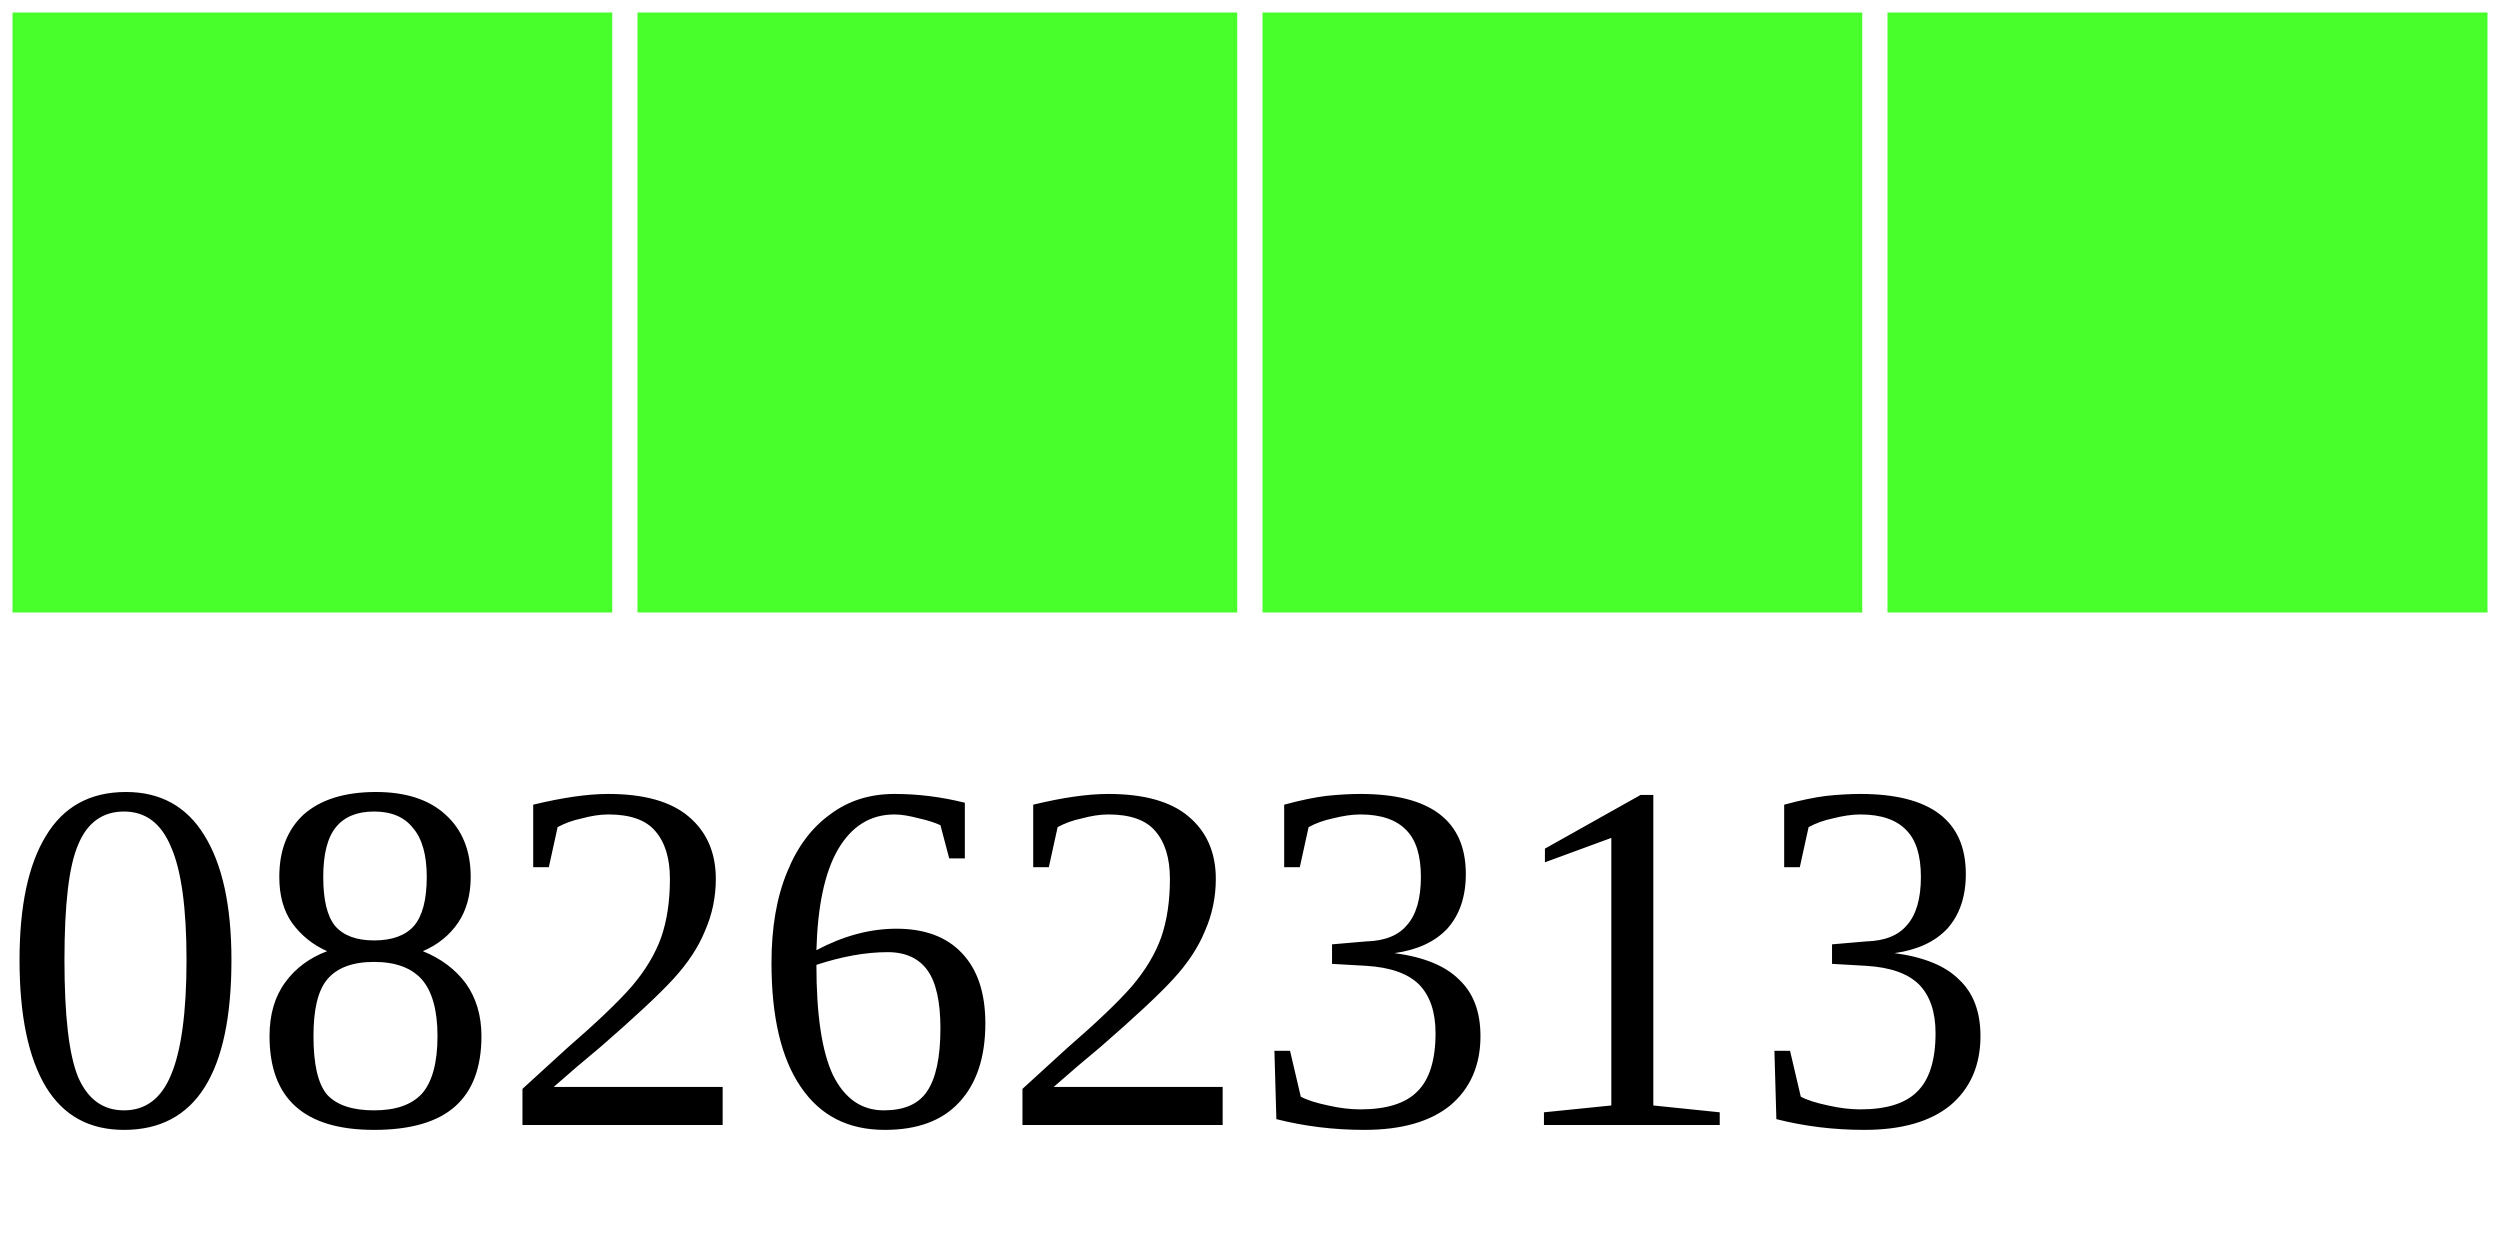
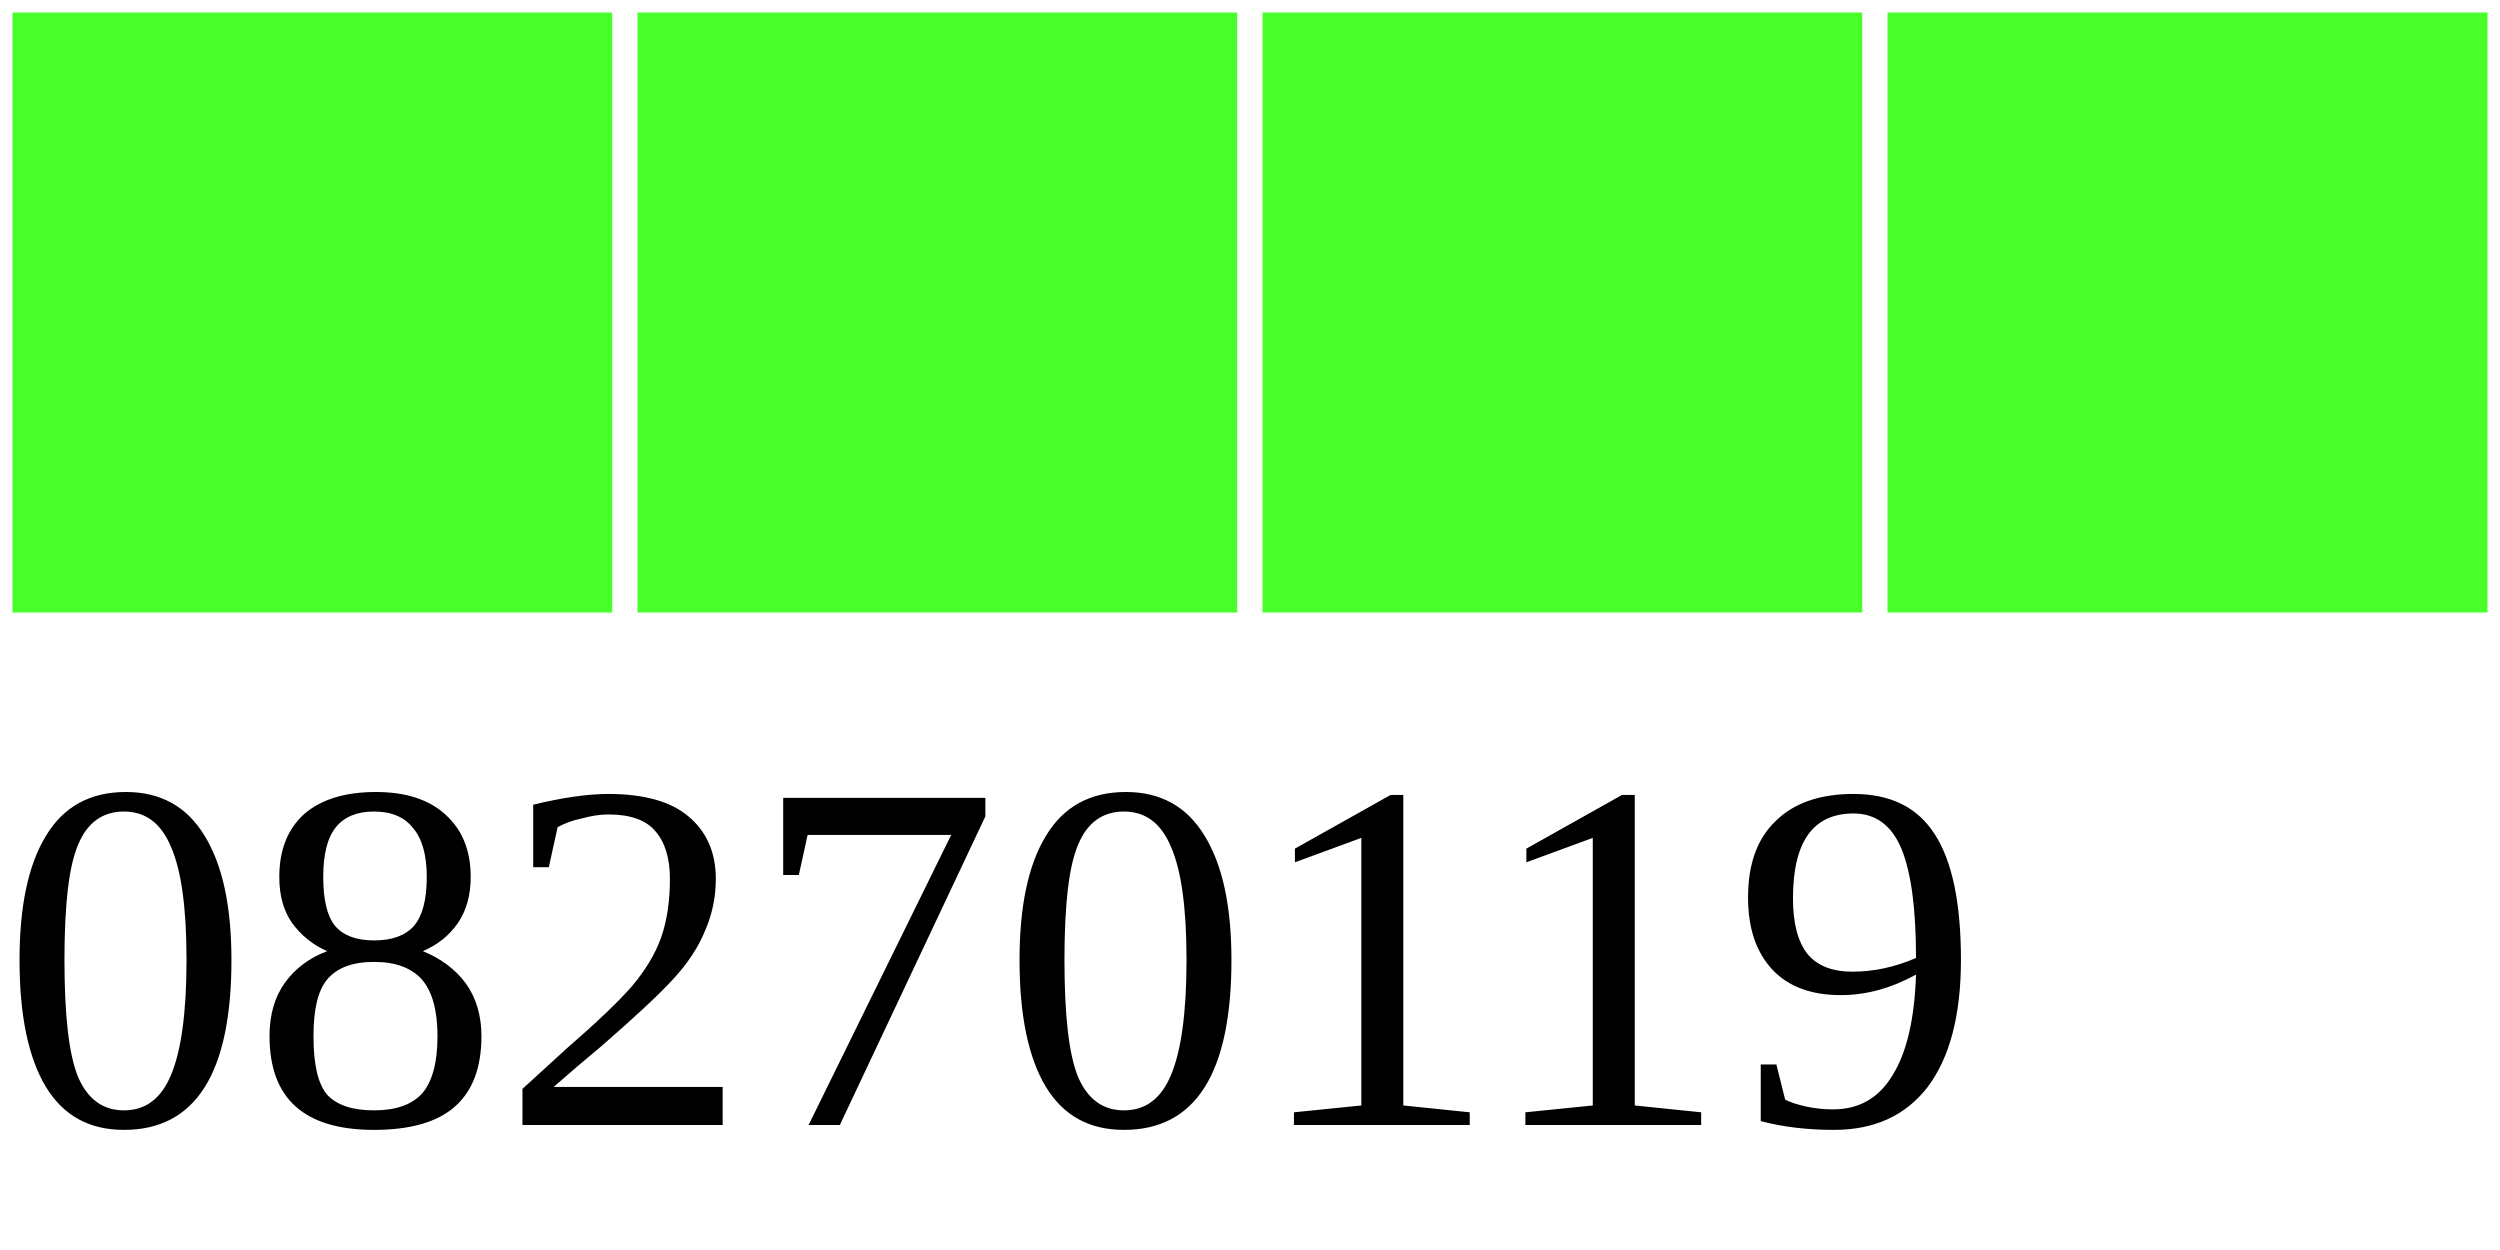
<svg xmlns="http://www.w3.org/2000/svg" width="40" height="20">
  <g>
    <rect width="10" height="10" style="fill:#48FF2C;stroke-width:0.4;stroke:rgb(255,255,255)" x="0" />
    <rect width="10" height="10" style="fill:#48FF2C;stroke-width:0.4;stroke:rgb(255,255,255)" x="10" />
    <rect width="10" height="10" style="fill:#48FF2C;stroke-width:0.4;stroke:rgb(255,255,255)" x="20" />
    <rect width="10" height="10" style="fill:#48FF2C;stroke-width:0.4;stroke:rgb(255,255,255)" x="30" />
-     <text x="0" y="18" fill="black" font-size="8">08262313</text>
+     <text x="0" y="18" fill="black" font-size="8">08270119</text>
  </g>
</svg>
